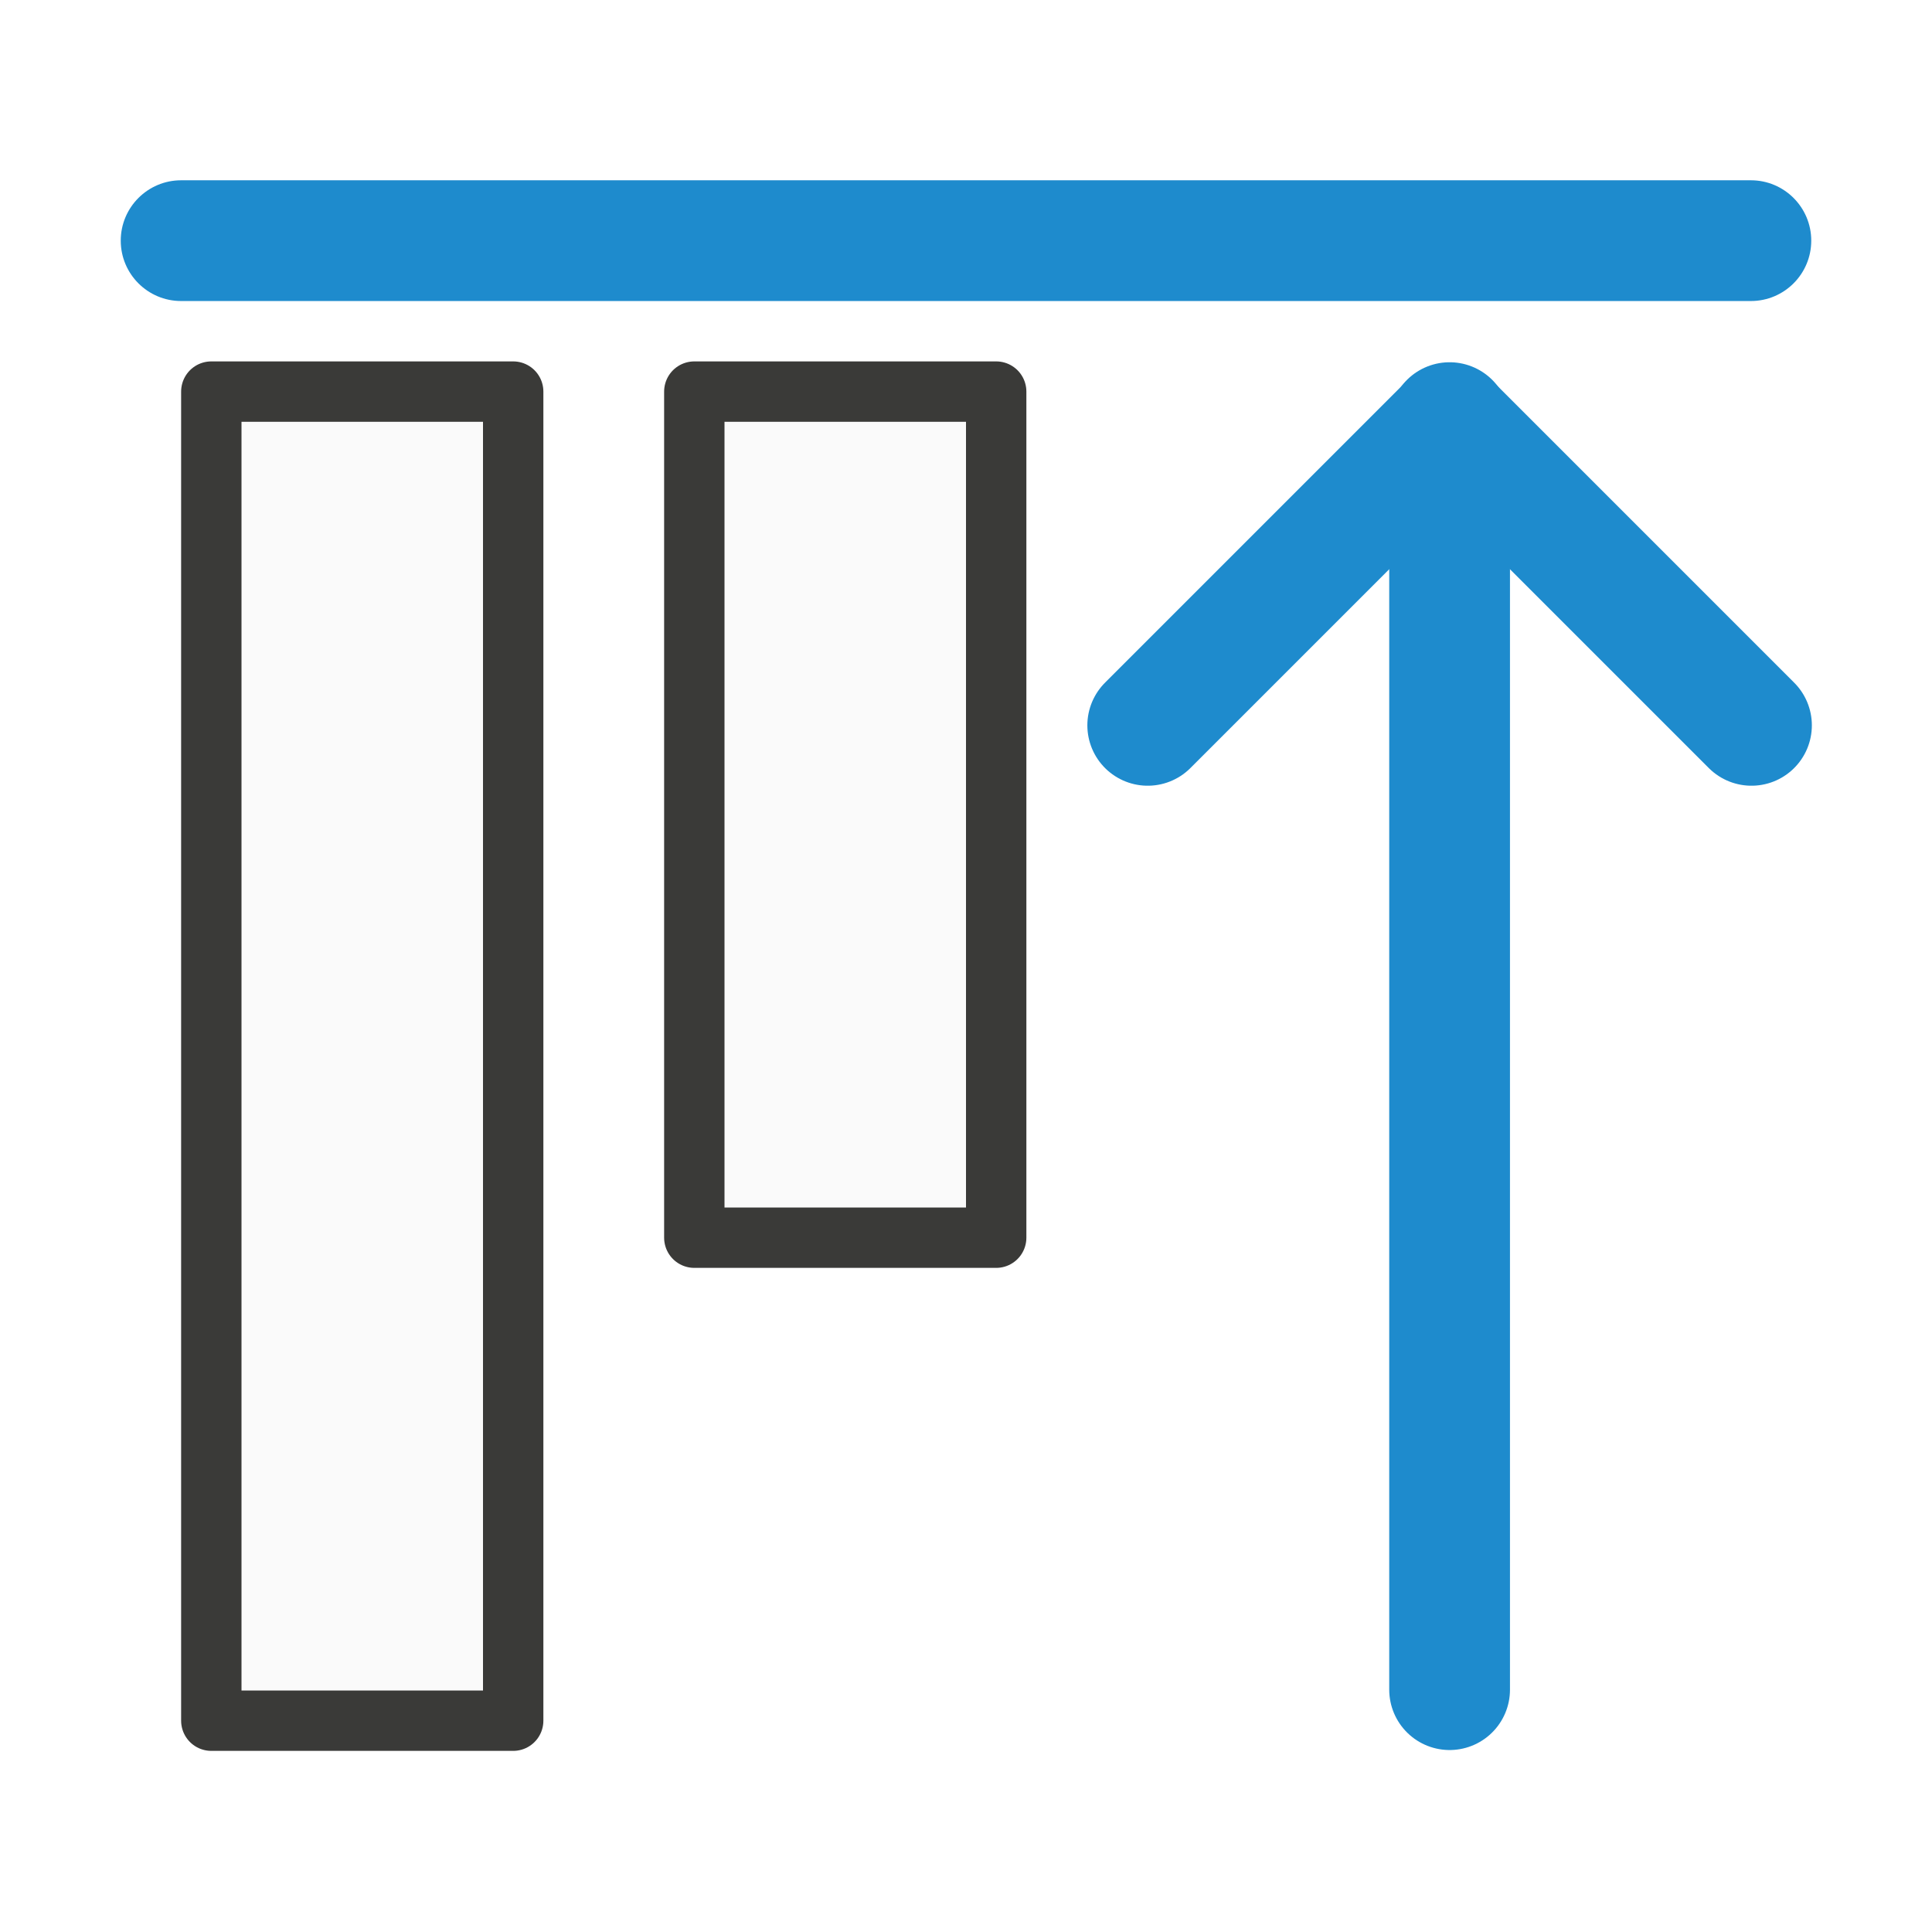
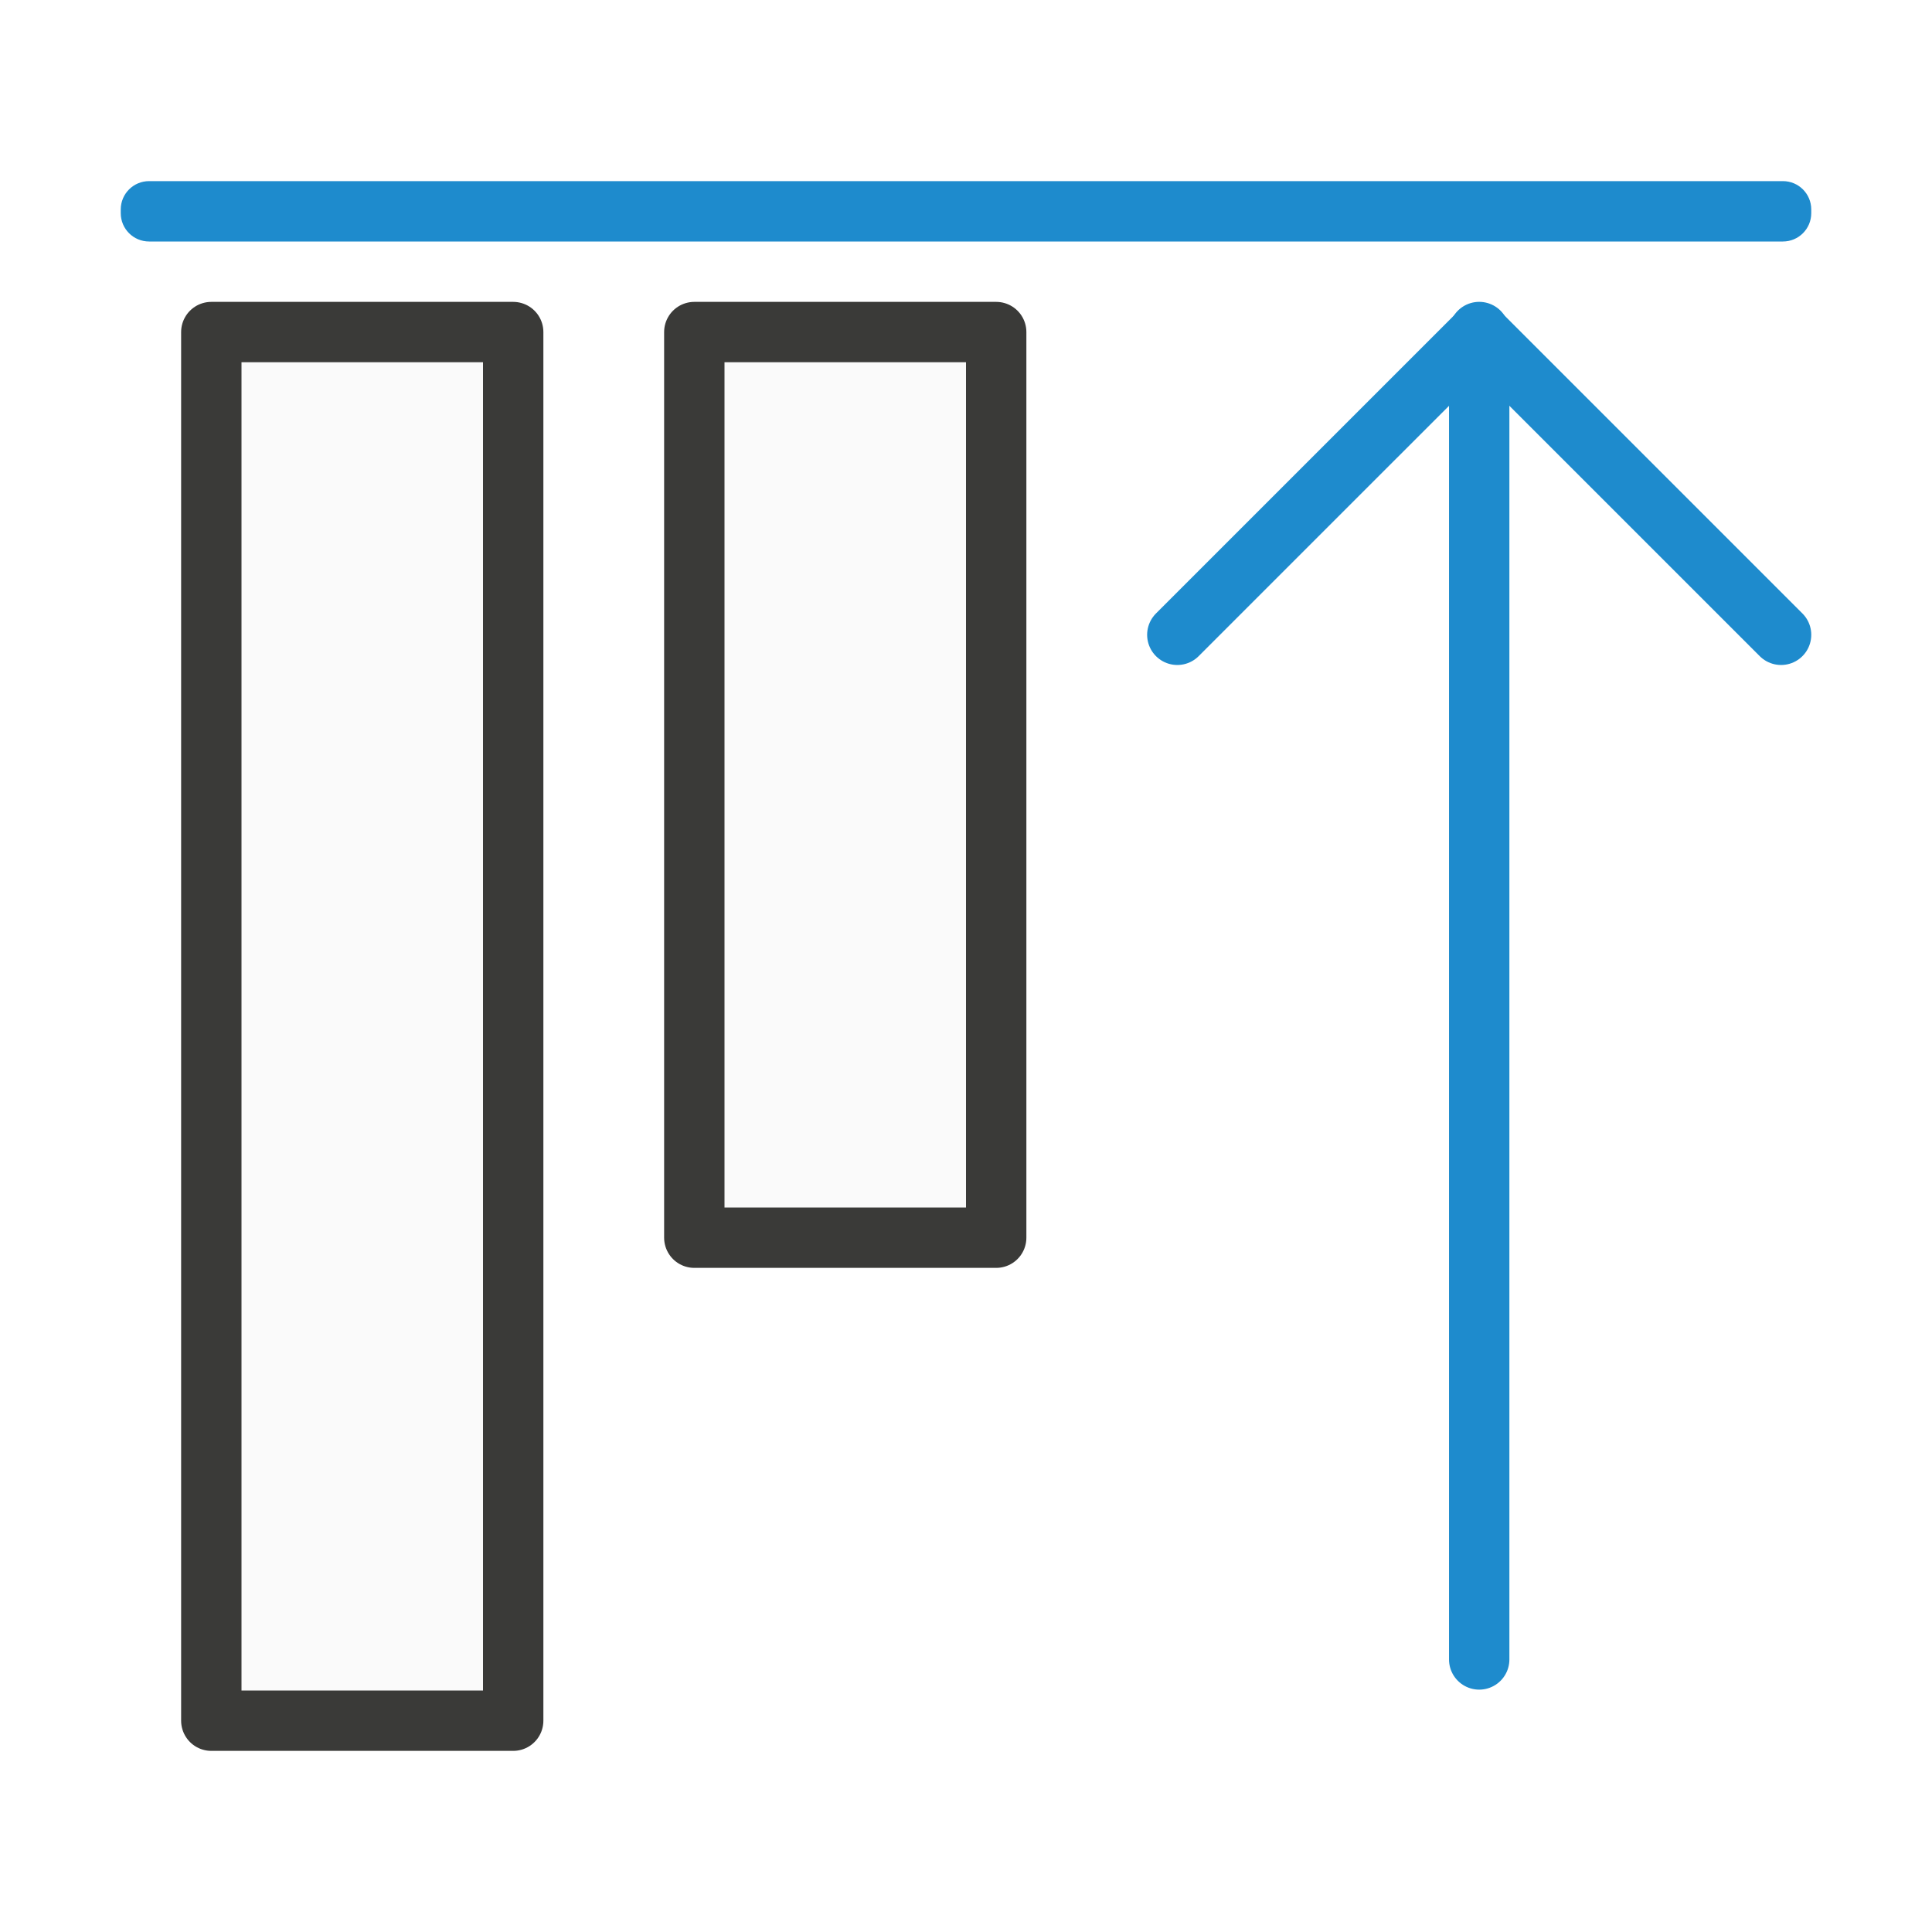
<svg xmlns="http://www.w3.org/2000/svg" viewBox="0 0 32 32">
-   <path d="m16.5 20.5v-14.014h-5v14.014z" fill="#fafafa" stroke="#3a3a38" stroke-linecap="round" stroke-linejoin="round" />
-   <path d="m8.5 28.5v-22.014h-5v22.014z" fill="#fafafa" stroke="#3a3a38" stroke-linecap="round" stroke-linejoin="round" />
-   <rect fill="#1e8bcd" height="2" ry="1" width="28" x="2" y="2.986" />
-   <g fill="none" stroke="#1e8bcd" stroke-linecap="round" stroke-width="2">
-     <path d="m24.01 27.986v-20.986" />
-     <path d="m19.01 12.014 5-5 5 5" stroke-linejoin="round" />
+   <g transform="matrix(1 0 0 -1 0 32)">
+     <path d="m8.5 3.5v23h-5v-23z" fill="#fafafa" stroke="#3a3a38" stroke-linecap="round" stroke-linejoin="round" />
+     <path d="m16.5 11.5v15h-5v-15z" fill="#fafafa" stroke="#3a3a38" stroke-linecap="round" stroke-linejoin="round" />
+     <rect fill="#1e8bcd" height="1" ry=".469" transform="scale(1 -1)" width="28" x="2" y="-29" />
+     <g fill="none" stroke="#1e8bcd" stroke-linecap="round" stroke-width="1" transform="matrix(0 -.9999625 1.000003 0 8.020166 41.97091)">
+       <path d="m37.458 16.48h-21.987" />
+       <path d="m20.486 11.48-5 5 5 5" stroke-linejoin="round" />
+     </g>
  </g>
</svg>
